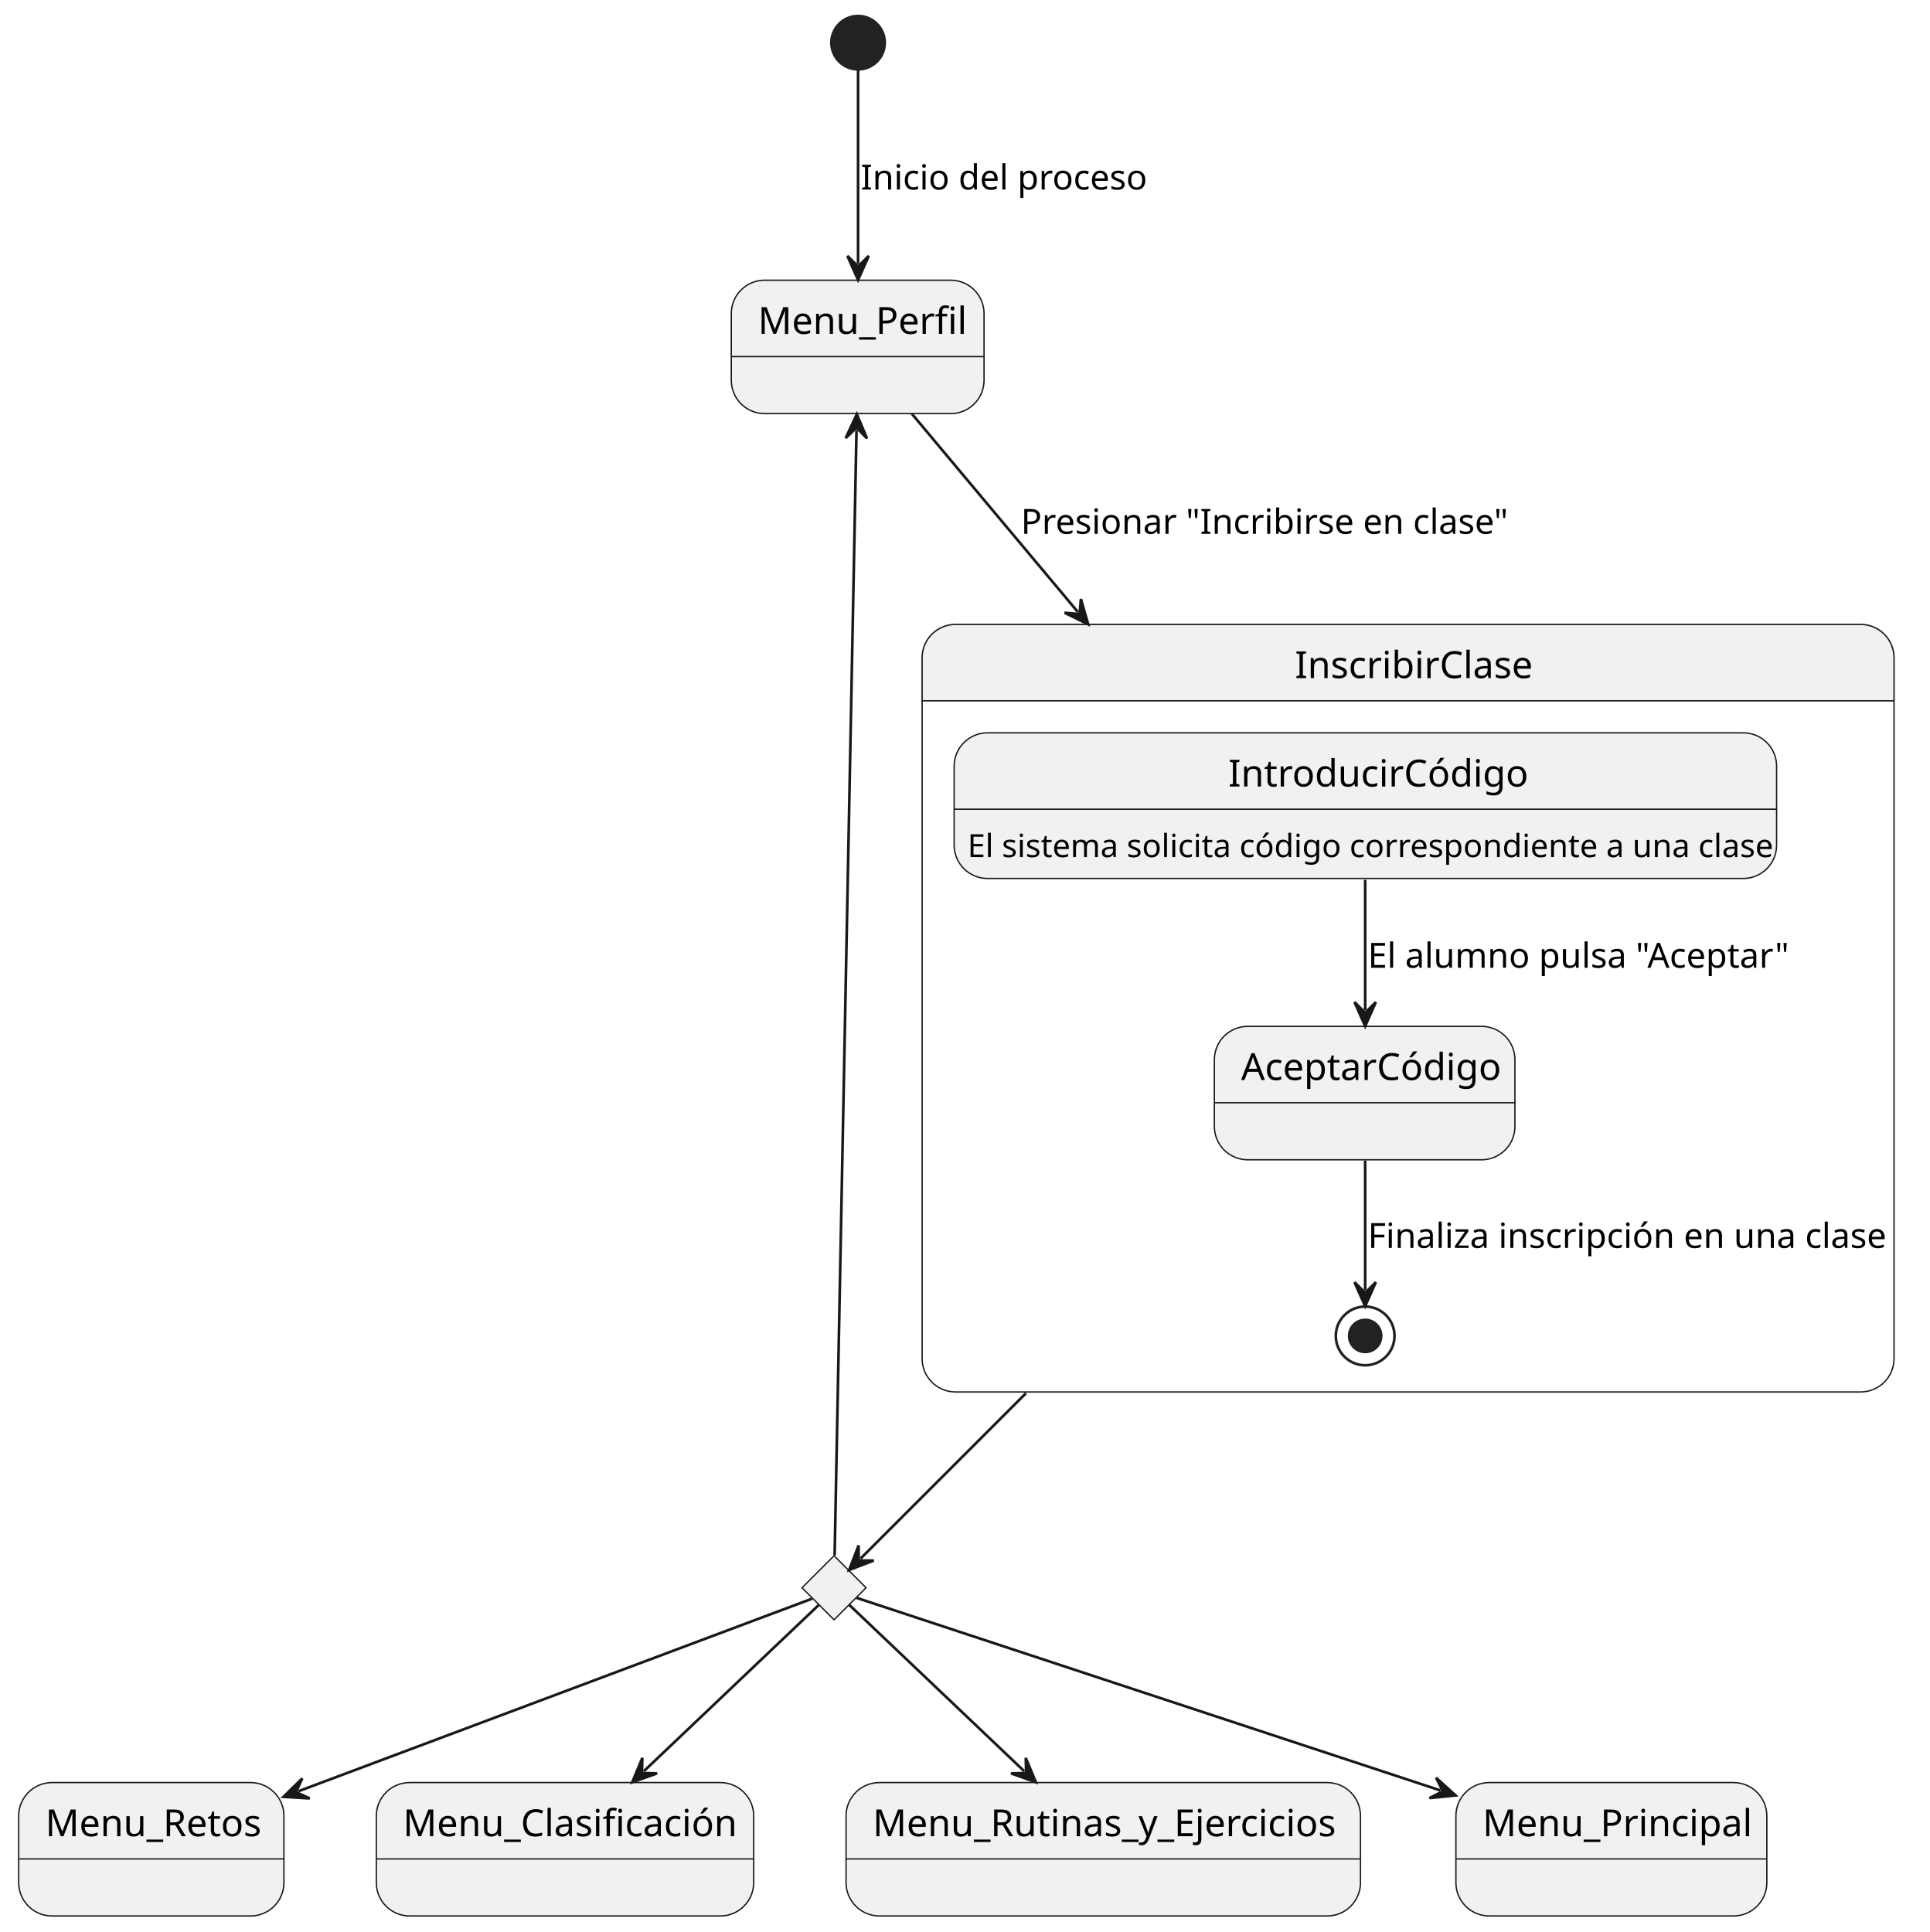
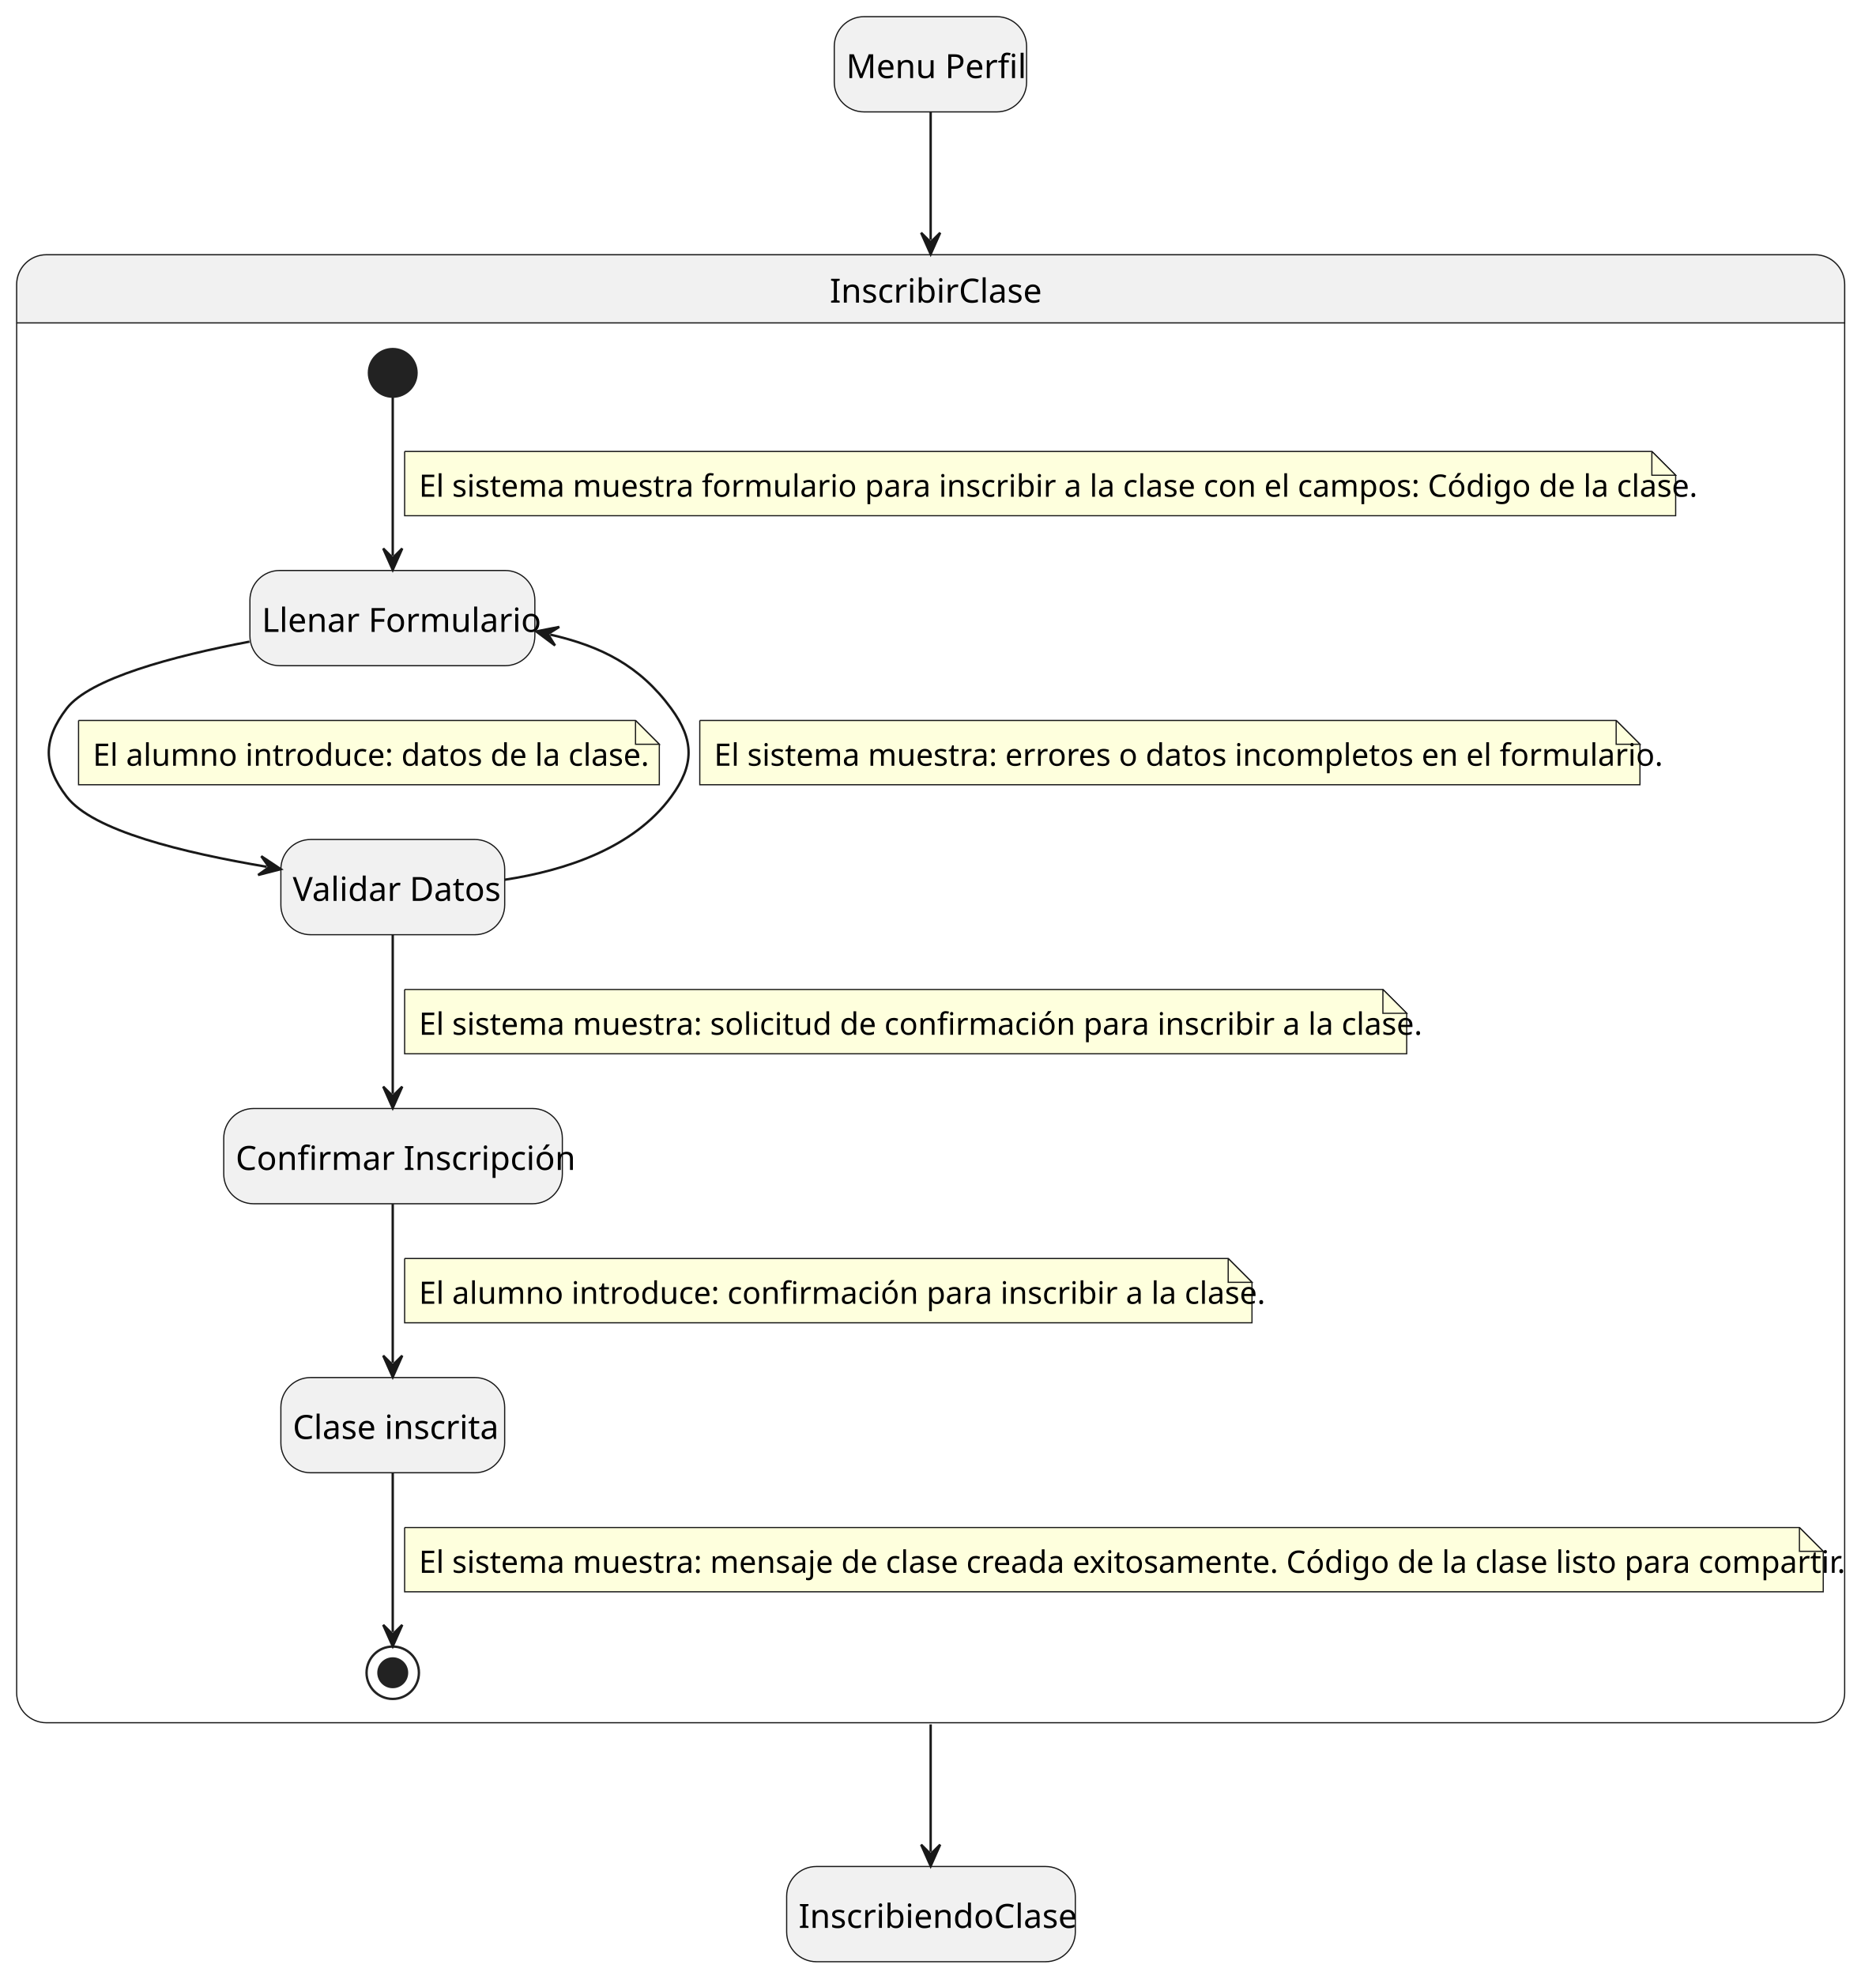
- <svg xmlns="http://www.w3.org/2000/svg" contentStyleType="text/css" height="724px" preserveAspectRatio="none" style="width:723px;height:724px;background:#FFFFFF;" version="1.1" viewBox="0 0 723 724" width="723px" zoomAndPan="magnify">
+ <svg xmlns="http://www.w3.org/2000/svg" contentStyleType="text/css" height="830px" preserveAspectRatio="none" style="width:788px;height:830px;background:#FFFFFF;" version="1.1" viewBox="0 0 788 830" width="788px" zoomAndPan="magnify">
  <defs />
  <g>
-     <ellipse cx="321.5" cy="16" fill="#222222" rx="10" ry="10" style="stroke:#222222;stroke-width:1.0;" />
-     <g id="Menu_Perfil">
-       <rect fill="#F1F1F1" height="50" rx="12.5" ry="12.5" style="stroke:#181818;stroke-width:0.5;" width="94.703" x="274" y="105" />
-       <line style="stroke:#181818;stroke-width:0.5;" x1="274" x2="368.703" y1="133.621" y2="133.621" />
-       <text fill="#000000" font-family="sans-serif" font-size="14" lengthAdjust="spacing" textLength="74.703" x="284" y="125.107">Menu_Perfil</text>
+     <rect fill="#F1F1F1" height="40" rx="12.5" ry="12.5" style="stroke:#181818;stroke-width:0.5;" width="121.282" x="330.5" y="784" />
+     <text fill="#000000" font-family="sans-serif" font-size="14" lengthAdjust="spacing" textLength="111.282" x="335.5" y="809.797">InscribiendoClase</text>
+     <rect fill="#F1F1F1" height="40" rx="12.5" ry="12.5" style="stroke:#181818;stroke-width:0.5;" width="80.807" x="350.5" y="7" />
+     <text fill="#000000" font-family="sans-serif" font-size="14" lengthAdjust="spacing" textLength="70.807" x="355.5" y="32.797">Menu Perfil</text>
+     <path d="M19.5,107 L762.5,107 A12.5,12.5 0 0 1 775,119.5 L775,135.621 L7,135.621 L7,119.5 A12.5,12.5 0 0 1 19.5,107 " fill="#F1F1F1" style="stroke:#F1F1F1;stroke-width:1.0;" />
+     <rect fill="none" height="616.621" rx="12.5" ry="12.5" style="stroke:#181818;stroke-width:0.5;" width="768" x="7" y="107" />
+     <line style="stroke:#181818;stroke-width:0.5;" x1="7" x2="775" y1="135.621" y2="135.621" />
+     <text fill="#000000" font-family="sans-serif" font-size="14" lengthAdjust="spacing" textLength="84.8" x="348.6" y="127.107">InscribirClase</text>
+     <rect fill="#F1F1F1" height="40" rx="12.5" ry="12.5" style="stroke:#181818;stroke-width:0.5;" width="119.71" x="105" y="239.621" />
+     <text fill="#000000" font-family="sans-serif" font-size="14" lengthAdjust="spacing" textLength="109.71" x="110" y="265.418">Llenar Formulario</text>
+     <rect fill="#F1F1F1" height="40" rx="12.5" ry="12.5" style="stroke:#181818;stroke-width:0.5;" width="94.041" x="118" y="352.621" />
+     <text fill="#000000" font-family="sans-serif" font-size="14" lengthAdjust="spacing" textLength="84.041" x="123" y="378.418">Validar Datos</text>
+     <rect fill="#F1F1F1" height="40" rx="12.5" ry="12.5" style="stroke:#181818;stroke-width:0.5;" width="142.262" x="94" y="465.621" />
+     <text fill="#000000" font-family="sans-serif" font-size="14" lengthAdjust="spacing" textLength="132.262" x="99" y="491.418">Confirmar Inscripción</text>
+     <rect fill="#F1F1F1" height="40" rx="12.5" ry="12.5" style="stroke:#181818;stroke-width:0.5;" width="94.027" x="118" y="578.621" />
+     <text fill="#000000" font-family="sans-serif" font-size="14" lengthAdjust="spacing" textLength="84.027" x="123" y="604.418">Clase inscrita</text>
+     <ellipse cx="165" cy="156.621" fill="#222222" rx="10" ry="10" style="stroke:#222222;stroke-width:1.0;" />
+     <ellipse cx="165" cy="702.621" fill="none" rx="11" ry="11" style="stroke:#222222;stroke-width:1.0;" />
+     <ellipse cx="165" cy="702.621" fill="#222222" rx="6" ry="6" style="stroke:#222222;stroke-width:1.0;" />
+     <g id="link_*start*InscribirClase_Formulario">
+       <path d="M165,166.941 C165,183.351 165,211.701 165,233.381 " fill="none" id="*start*InscribirClase-to-Formulario" style="stroke:#181818;stroke-width:1.0;" />
+       <polygon fill="#181818" points="165,239.381,169,230.381,165,234.381,161,230.381,165,239.381" style="stroke:#181818;stroke-width:1.0;" />
+       <path d="M170,189.621 L170,216.621 L704,216.621 L704,199.621 L694,189.621 L170,189.621 " fill="#FEFFDD" style="stroke:#181818;stroke-width:0.5;" />
+       <path d="M694,189.621 L694,199.621 L704,199.621 L694,189.621 " fill="#FEFFDD" style="stroke:#181818;stroke-width:0.5;" />
+       <text fill="#000000" font-family="sans-serif" font-size="13" lengthAdjust="spacing" textLength="513.722" x="176" y="208.649">El sistema muestra formulario para inscribir a la clase con el campos: Código de la clase.</text>
    </g>
-     <g id="elem_rombo">
-       <polygon fill="#F1F1F1" points="312.5,583,324.5,595,312.5,607,300.5,595,312.5,583" style="stroke:#181818;stroke-width:0.5;" />
+     <g id="link_Formulario_ValidarDatos">
+       <path d="M104.81,269.521 C72.64,275.631 37.7,284.951 28,297.621 C18,310.681 18,321.561 28,334.621 C39.05,349.051 76.924,358.128 112.064,364.088 " fill="none" id="Formulario-to-ValidarDatos" style="stroke:#181818;stroke-width:1.0;" />
+       <polygon fill="#181818" points="117.98,365.091,109.776,359.642,113.05,364.255,108.438,367.53,117.98,365.091" style="stroke:#181818;stroke-width:1.0;" />
+       <path d="M33,302.621 L33,329.621 L277,329.621 L277,312.621 L267,302.621 L33,302.621 " fill="#FEFFDD" style="stroke:#181818;stroke-width:0.5;" />
+       <path d="M267,302.621 L267,312.621 L277,312.621 L267,302.621 " fill="#FEFFDD" style="stroke:#181818;stroke-width:0.5;" />
+       <text fill="#000000" font-family="sans-serif" font-size="13" lengthAdjust="spacing" textLength="223.298" x="39" y="321.649">El alumno introduce: datos de la clase.</text>
    </g>
-     <g id="Menu_Retos">
-       <rect fill="#F1F1F1" height="50" rx="12.5" ry="12.5" style="stroke:#181818;stroke-width:0.5;" width="99.379" x="7" y="668" />
-       <line style="stroke:#181818;stroke-width:0.5;" x1="7" x2="106.379" y1="696.621" y2="696.621" />
-       <text fill="#000000" font-family="sans-serif" font-size="14" lengthAdjust="spacing" textLength="79.379" x="17" y="688.107">Menu_Retos</text>
+     <g id="link_ValidarDatos_ConfirmarInscripcion">
+       <path d="M165,392.701 C165,413.031 165,439.041 165,459.421 " fill="none" id="ValidarDatos-to-ConfirmarInscripcion" style="stroke:#181818;stroke-width:1.0;" />
+       <polygon fill="#181818" points="165,465.421,169,456.421,165,460.421,161,456.421,165,465.421" style="stroke:#181818;stroke-width:1.0;" />
+       <path d="M170,415.621 L170,442.621 L591,442.621 L591,425.621 L581,415.621 L170,415.621 " fill="#FEFFDD" style="stroke:#181818;stroke-width:0.5;" />
+       <path d="M581,415.621 L581,425.621 L591,425.621 L581,415.621 " fill="#FEFFDD" style="stroke:#181818;stroke-width:0.5;" />
+       <text fill="#000000" font-family="sans-serif" font-size="13" lengthAdjust="spacing" textLength="400.271" x="176" y="434.649">El sistema muestra: solicitud de confirmación para inscribir a la clase.</text>
    </g>
-     <g id="Menu_Clasificación">
-       <rect fill="#F1F1F1" height="50" rx="12.5" ry="12.5" style="stroke:#181818;stroke-width:0.5;" width="141.393" x="141" y="668" />
-       <line style="stroke:#181818;stroke-width:0.5;" x1="141" x2="282.393" y1="696.621" y2="696.621" />
-       <text fill="#000000" font-family="sans-serif" font-size="14" lengthAdjust="spacing" textLength="121.393" x="151" y="688.107">Menu_Clasificación</text>
+     <g id="link_ValidarDatos_Formulario">
+       <path d="M212,369.531 C237.09,365.721 266.01,356.451 282,334.621 C291.72,321.351 291.72,310.891 282,297.621 C268.78,279.571 252.57,271.447 231.149,266.557 " fill="none" id="ValidarDatos-to-Formulario" style="stroke:#181818;stroke-width:1.0;" />
+       <polygon fill="#181818" points="225.3,265.221,233.184,271.124,230.175,266.334,234.964,263.325,225.3,265.221" style="stroke:#181818;stroke-width:1.0;" />
+       <path d="M294,302.621 L294,329.621 L689,329.621 L689,312.621 L679,302.621 L294,302.621 " fill="#FEFFDD" style="stroke:#181818;stroke-width:0.5;" />
+       <path d="M679,302.621 L679,312.621 L689,312.621 L679,302.621 " fill="#FEFFDD" style="stroke:#181818;stroke-width:0.5;" />
+       <text fill="#000000" font-family="sans-serif" font-size="13" lengthAdjust="spacing" textLength="374.988" x="300" y="321.649">El sistema muestra: errores o datos incompletos en el formulario.</text>
    </g>
-     <g id="Menu_Rutinas_y_Ejercicios">
-       <rect fill="#F1F1F1" height="50" rx="12.5" ry="12.5" style="stroke:#181818;stroke-width:0.5;" width="192.751" x="317" y="668" />
-       <line style="stroke:#181818;stroke-width:0.5;" x1="317" x2="509.751" y1="696.621" y2="696.621" />
-       <text fill="#000000" font-family="sans-serif" font-size="14" lengthAdjust="spacing" textLength="172.751" x="327" y="688.107">Menu_Rutinas_y_Ejercicios</text>
+     <g id="link_ConfirmarInscripcion_ClaseInscrita">
+       <path d="M165,505.701 C165,526.031 165,552.041 165,572.421 " fill="none" id="ConfirmarInscripcion-to-ClaseInscrita" style="stroke:#181818;stroke-width:1.0;" />
+       <polygon fill="#181818" points="165,578.421,169,569.421,165,573.421,161,569.421,165,578.421" style="stroke:#181818;stroke-width:1.0;" />
+       <path d="M170,528.621 L170,555.621 L526,555.621 L526,538.621 L516,528.621 L170,528.621 " fill="#FEFFDD" style="stroke:#181818;stroke-width:0.5;" />
+       <path d="M516,528.621 L516,538.621 L526,538.621 L516,528.621 " fill="#FEFFDD" style="stroke:#181818;stroke-width:0.5;" />
+       <text fill="#000000" font-family="sans-serif" font-size="13" lengthAdjust="spacing" textLength="335.988" x="176" y="547.649">El alumno introduce: confirmación para inscribir a la clase.</text>
    </g>
-     <g id="Menu_Principal">
-       <rect fill="#F1F1F1" height="50" rx="12.5" ry="12.5" style="stroke:#181818;stroke-width:0.5;" width="116.496" x="545.5" y="668" />
-       <line style="stroke:#181818;stroke-width:0.5;" x1="545.5" x2="661.996" y1="696.621" y2="696.621" />
-       <text fill="#000000" font-family="sans-serif" font-size="14" lengthAdjust="spacing" textLength="96.496" x="555.5" y="688.107">Menu_Principal</text>
-     </g>
-     <path d="M358,234 L697.154,234 A12.5,12.5 0 0 1 709.654,246.5 L709.654,262.621 L345.5,262.621 L345.5,246.5 A12.5,12.5 0 0 1 358,234 " fill="#F1F1F1" style="stroke:#F1F1F1;stroke-width:1.0;" />
-     <rect fill="none" height="287.621" rx="12.5" ry="12.5" style="stroke:#181818;stroke-width:0.5;" width="364.154" x="345.5" y="234" />
-     <line style="stroke:#181818;stroke-width:0.5;" x1="345.5" x2="709.654" y1="262.621" y2="262.621" />
-     <text fill="#000000" font-family="sans-serif" font-size="14" lengthAdjust="spacing" textLength="84.8" x="485.177" y="254.107">InscribirClase</text>
-     <g id="InscribirClase.IntroducirCódigo">
-       <rect fill="#F1F1F1" height="54.582" rx="12.5" ry="12.5" style="stroke:#181818;stroke-width:0.5;" width="308.158" x="357.5" y="274.621" />
-       <line style="stroke:#181818;stroke-width:0.5;" x1="357.5" x2="665.658" y1="303.242" y2="303.242" />
-       <text fill="#000000" font-family="sans-serif" font-size="14" lengthAdjust="spacing" textLength="102.724" x="460.217" y="294.728">IntroducirCódigo</text>
-       <text fill="#000000" font-family="sans-serif" font-size="12" lengthAdjust="spacing" textLength="288.158" x="362.5" y="321.191">El sistema solicita código correspondiente a una clase</text>
-     </g>
-     <g id="InscribirClase.AceptarCódigo">
-       <rect fill="#F1F1F1" height="50" rx="12.5" ry="12.5" style="stroke:#181818;stroke-width:0.5;" width="112.613" x="455" y="384.621" />
-       <line style="stroke:#181818;stroke-width:0.5;" x1="455" x2="567.613" y1="413.242" y2="413.242" />
-       <text fill="#000000" font-family="sans-serif" font-size="14" lengthAdjust="spacing" textLength="92.613" x="465" y="404.728">AceptarCódigo</text>
-     </g>
-     <ellipse cx="511.5" cy="500.621" fill="none" rx="11" ry="11" style="stroke:#222222;stroke-width:1.0;" />
-     <ellipse cx="511.5" cy="500.621" fill="#222222" rx="6" ry="6" style="stroke:#222222;stroke-width:1.0;" />
-     <g id="link_IntroducirCódigo_AceptarCódigo">
-       <path d="M511.5,329.741 C511.5,346.591 511.5,362.191 511.5,378.531 " fill="none" id="IntroducirCódigo-to-AceptarCódigo" style="stroke:#181818;stroke-width:1.0;" />
-       <polygon fill="#181818" points="511.5,384.531,515.5,375.531,511.5,379.531,507.5,375.531,511.5,384.531" style="stroke:#181818;stroke-width:1.0;" />
-       <text fill="#000000" font-family="sans-serif" font-size="13" lengthAdjust="spacing" textLength="150.141" x="512.5" y="362.649">El alumno pulsa "Aceptar"</text>
-     </g>
-     <g id="link_AceptarCódigo_*end*InscribirClase">
-       <path d="M511.5,434.941 C511.5,452.851 511.5,470.291 511.5,483.481 " fill="none" id="AceptarCódigo-to-*end*InscribirClase" style="stroke:#181818;stroke-width:1.0;" />
-       <polygon fill="#181818" points="511.5,489.481,515.5,480.481,511.5,484.481,507.5,480.481,511.5,489.481" style="stroke:#181818;stroke-width:1.0;" />
-       <text fill="#000000" font-family="sans-serif" font-size="13" lengthAdjust="spacing" textLength="187.154" x="512.5" y="467.649">Finaliza inscripción en una clase</text>
-     </g>
-     <g id="link_*start*_Menu_Perfil">
-       <path d="M321.5,26.17 C321.5,43.2 321.5,74.23 321.5,98.89 " fill="none" id="*start*-to-Menu_Perfil" style="stroke:#181818;stroke-width:1.0;" />
-       <polygon fill="#181818" points="321.5,104.89,325.5,95.89,321.5,99.89,317.5,95.89,321.5,104.89" style="stroke:#181818;stroke-width:1.0;" />
-       <text fill="#000000" font-family="sans-serif" font-size="13" lengthAdjust="spacing" textLength="101.169" x="322.5" y="71.028">Inicio del proceso</text>
-     </g>
-     <g id="link_Menu_Perfil_rombo">
-       <path d="M320.914,161.239 C319.264,246.269 313.88,523.07 312.72,582.84 " fill="none" id="Menu_Perfil-backto-rombo" style="stroke:#181818;stroke-width:1.0;" />
-       <polygon fill="#181818" points="321.03,155.24,316.856,164.161,320.933,160.239,324.855,164.316,321.03,155.24" style="stroke:#181818;stroke-width:1.0;" />
-     </g>
-     <g id="link_rombo_Menu_Retos">
-       <path d="M304.27,599.09 C274.32,610.32 175.148,647.503 111.838,671.243 " fill="none" id="rombo-to-Menu_Retos" style="stroke:#181818;stroke-width:1.0;" />
-       <polygon fill="#181818" points="106.22,673.35,116.051,673.935,110.902,671.595,113.243,666.445,106.22,673.35" style="stroke:#181818;stroke-width:1.0;" />
-     </g>
-     <g id="link_rombo_Menu_Clasificación">
-       <path d="M306.78,601.44 C293.59,613.97 264.739,641.396 241.249,663.726 " fill="none" id="rombo-to-Menu_Clasificación" style="stroke:#181818;stroke-width:1.0;" />
-       <polygon fill="#181818" points="236.9,667.86,246.179,664.558,240.524,664.415,240.667,658.76,236.9,667.86" style="stroke:#181818;stroke-width:1.0;" />
-     </g>
-     <g id="link_rombo_Menu_Rutinas_y_Ejercicios">
-       <path d="M318.22,601.44 C331.41,613.97 360.261,641.396 383.751,663.726 " fill="none" id="rombo-to-Menu_Rutinas_y_Ejercicios" style="stroke:#181818;stroke-width:1.0;" />
-       <polygon fill="#181818" points="388.1,667.86,384.333,658.76,384.476,664.415,378.821,664.558,388.1,667.86" style="stroke:#181818;stroke-width:1.0;" />
-     </g>
-     <g id="link_rombo_Menu_Principal">
-       <path d="M320.9,598.77 C353.37,609.48 466.872,646.93 539.682,670.95 " fill="none" id="rombo-to-Menu_Principal" style="stroke:#181818;stroke-width:1.0;" />
-       <polygon fill="#181818" points="545.38,672.83,538.086,666.212,540.632,671.264,535.58,673.809,545.38,672.83" style="stroke:#181818;stroke-width:1.0;" />
+     <g id="link_ClaseInscrita_*end*InscribirClase">
+       <path d="M165,618.811 C165,640.391 165,668.631 165,685.521 " fill="none" id="ClaseInscrita-to-*end*InscribirClase" style="stroke:#181818;stroke-width:1.0;" />
+       <polygon fill="#181818" points="165,691.521,169,682.521,165,686.521,161,682.521,165,691.521" style="stroke:#181818;stroke-width:1.0;" />
+       <path d="M170,641.621 L170,668.621 L766,668.621 L766,651.621 L756,641.621 L170,641.621 " fill="#FEFFDD" style="stroke:#181818;stroke-width:0.5;" />
+       <path d="M756,641.621 L756,651.621 L766,651.621 L756,641.621 " fill="#FEFFDD" style="stroke:#181818;stroke-width:0.5;" />
+       <text fill="#000000" font-family="sans-serif" font-size="13" lengthAdjust="spacing" textLength="575.161" x="176" y="660.649">El sistema muestra: mensaje de clase creada exitosamente. Código de la clase listo para compartir.</text>
    </g>
    <g id="link_Menu_Perfil_InscribirClase">
-       <path d="M341.63,155.04 C357.83,174.38 378.198,198.71 403.858,229.35 " fill="none" id="Menu_Perfil-to-InscribirClase" style="stroke:#181818;stroke-width:1.0;" />
-       <polygon fill="#181818" points="407.71,233.95,404.998,224.482,404.5,230.117,398.865,229.618,407.71,233.95" style="stroke:#181818;stroke-width:1.0;" />
-       <text fill="#000000" font-family="sans-serif" font-size="13" lengthAdjust="spacing" textLength="173.247" x="382.5" y="200.028">Presionar "Incribirse en clase"</text>
+       <path d="M391,47.17 C391,61.18 391,76.02 391,100.77 " fill="none" id="Menu_Perfil-to-InscribirClase" style="stroke:#181818;stroke-width:1.0;" />
+       <polygon fill="#181818" points="391,106.77,395,97.77,391,101.77,387,97.77,391,106.77" style="stroke:#181818;stroke-width:1.0;" />
    </g>
-     <g id="link_InscribirClase_rombo">
-       <path d="M384.39,522.11 C354.71,551.79 333.353,573.147 322.413,584.087 " fill="none" id="InscribirClase-to-rombo" style="stroke:#181818;stroke-width:1.0;" />
-       <polygon fill="#181818" points="318.17,588.33,327.362,584.794,321.705,584.794,321.705,579.138,318.17,588.33" style="stroke:#181818;stroke-width:1.0;" />
+     <g id="link_InscribirClase_InscribiendoClase">
+       <path d="M391,724.32 C391,749.03 391,763.82 391,777.82 " fill="none" id="InscribirClase-to-InscribiendoClase" style="stroke:#181818;stroke-width:1.0;" />
+       <polygon fill="#181818" points="391,783.82,395,774.82,391,778.82,387,774.82,391,783.82" style="stroke:#181818;stroke-width:1.0;" />
    </g>
  </g>
</svg>
